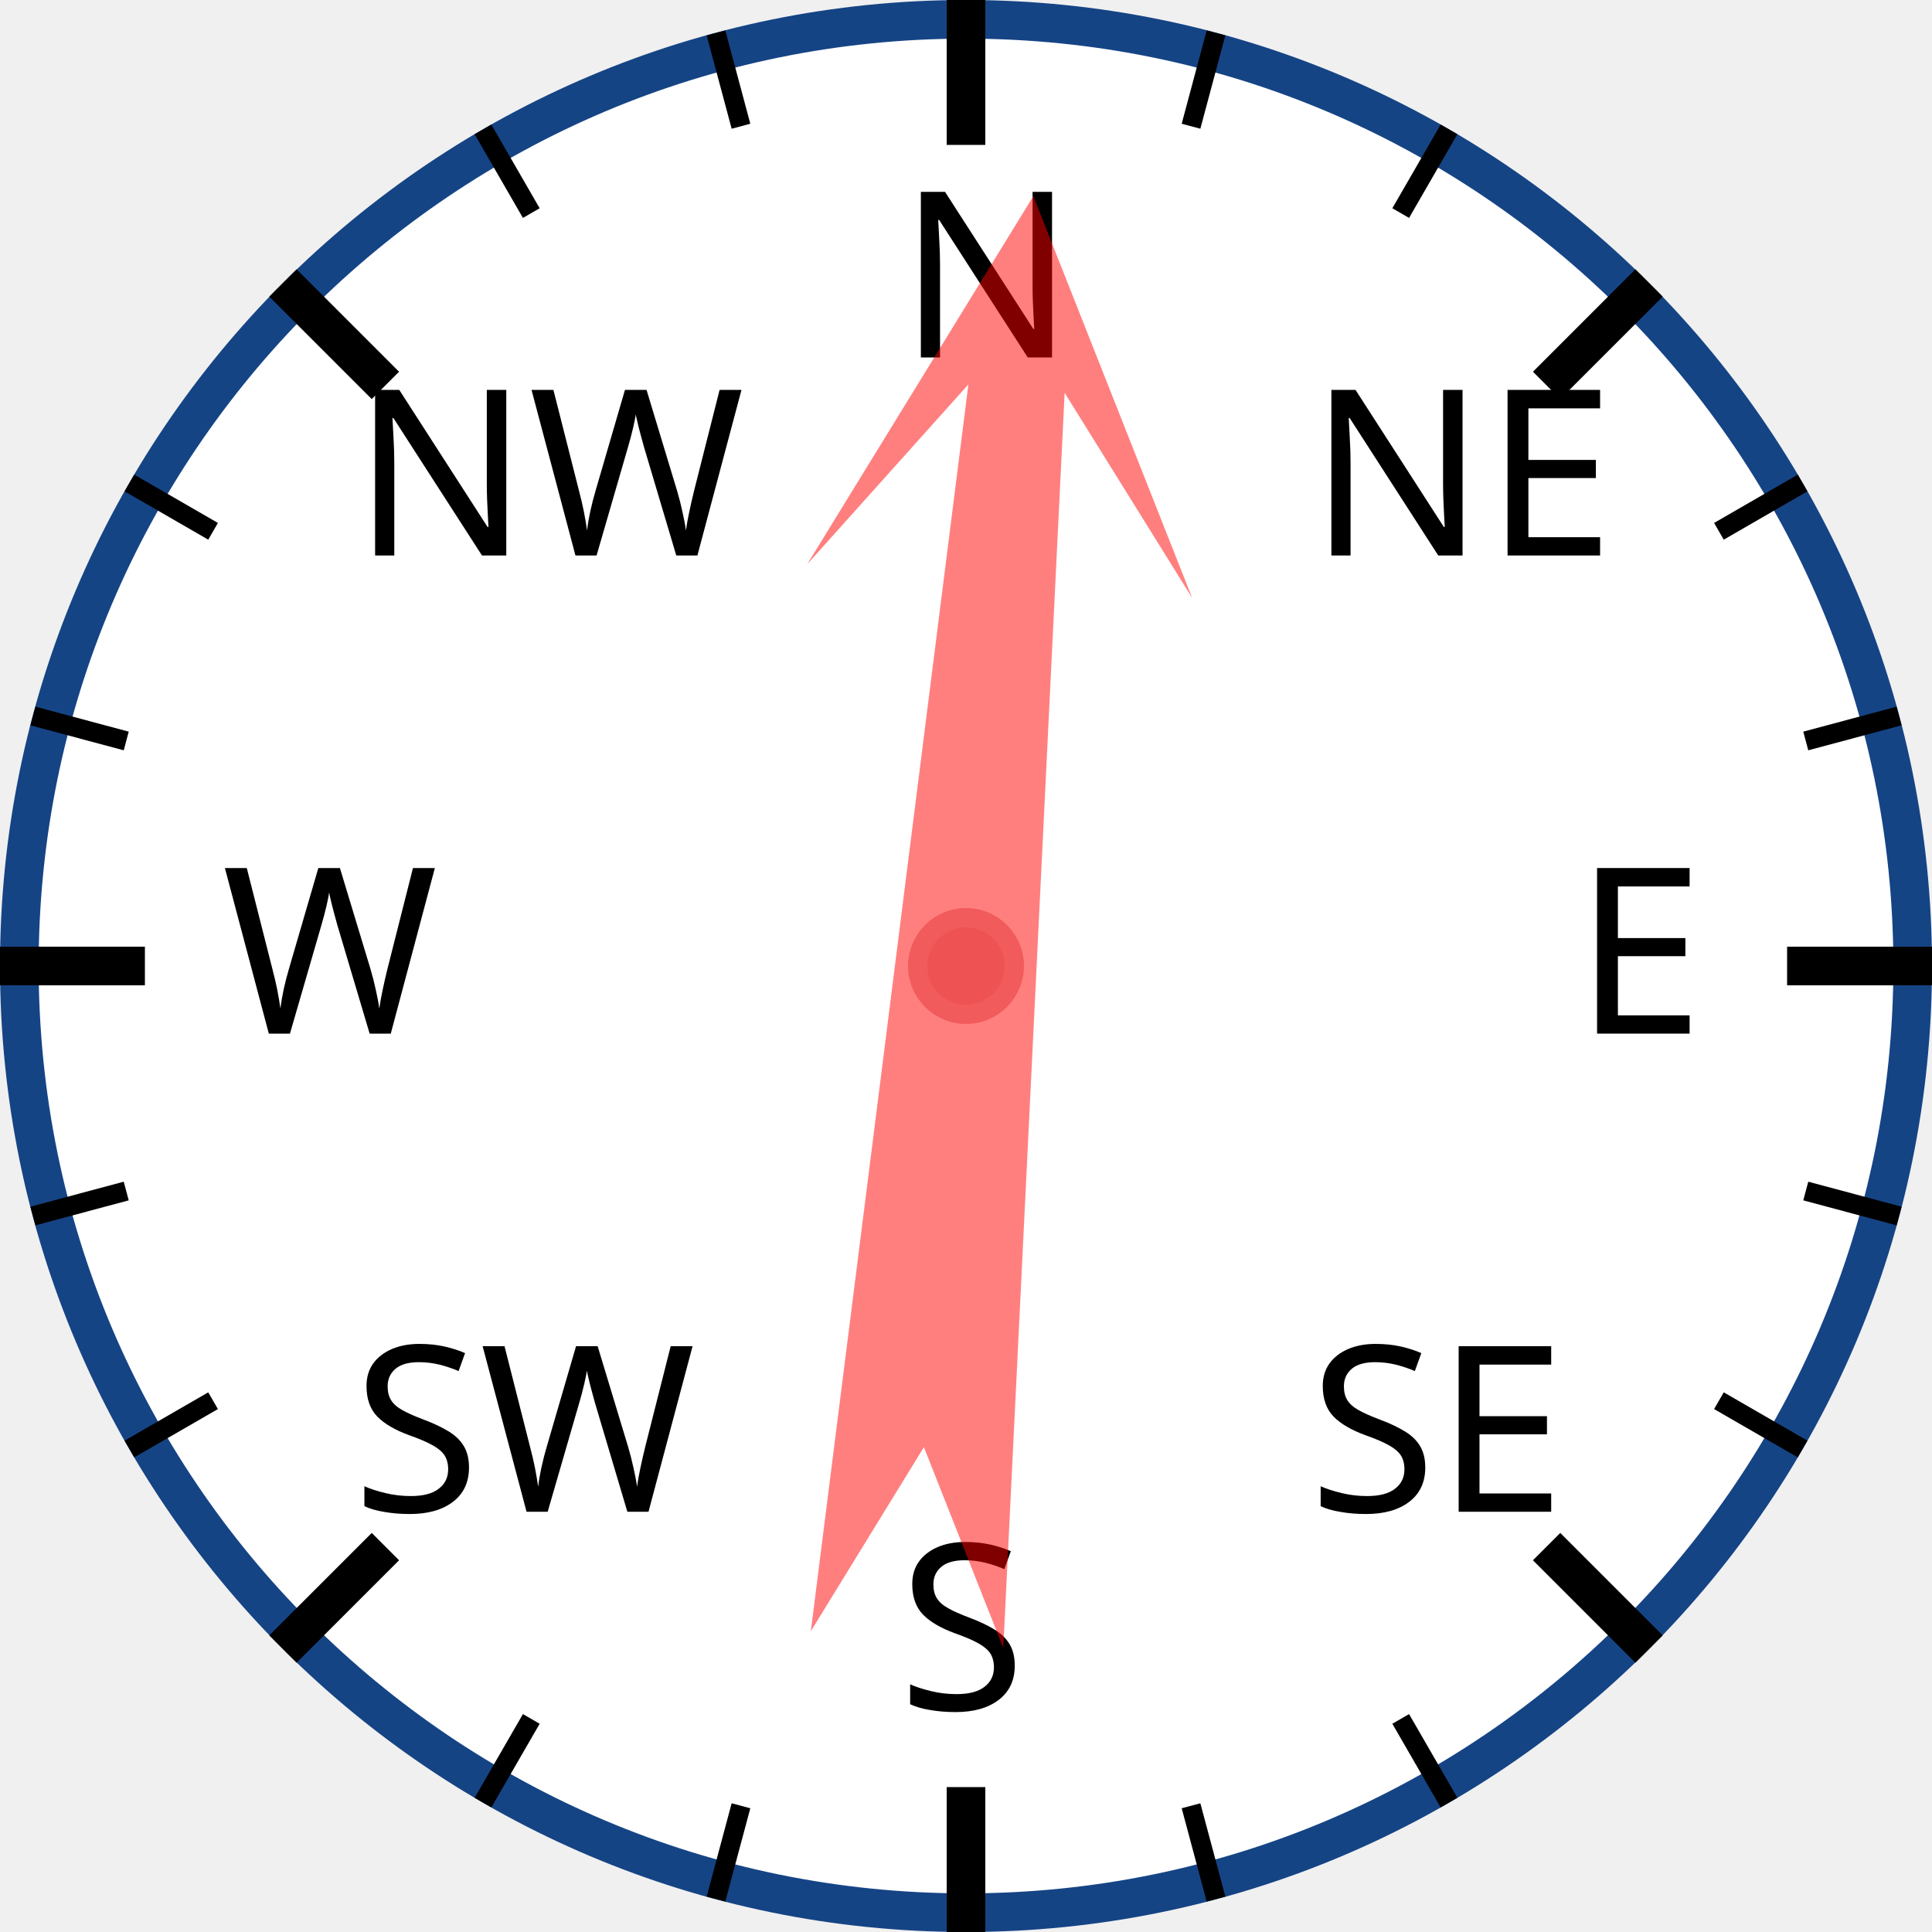
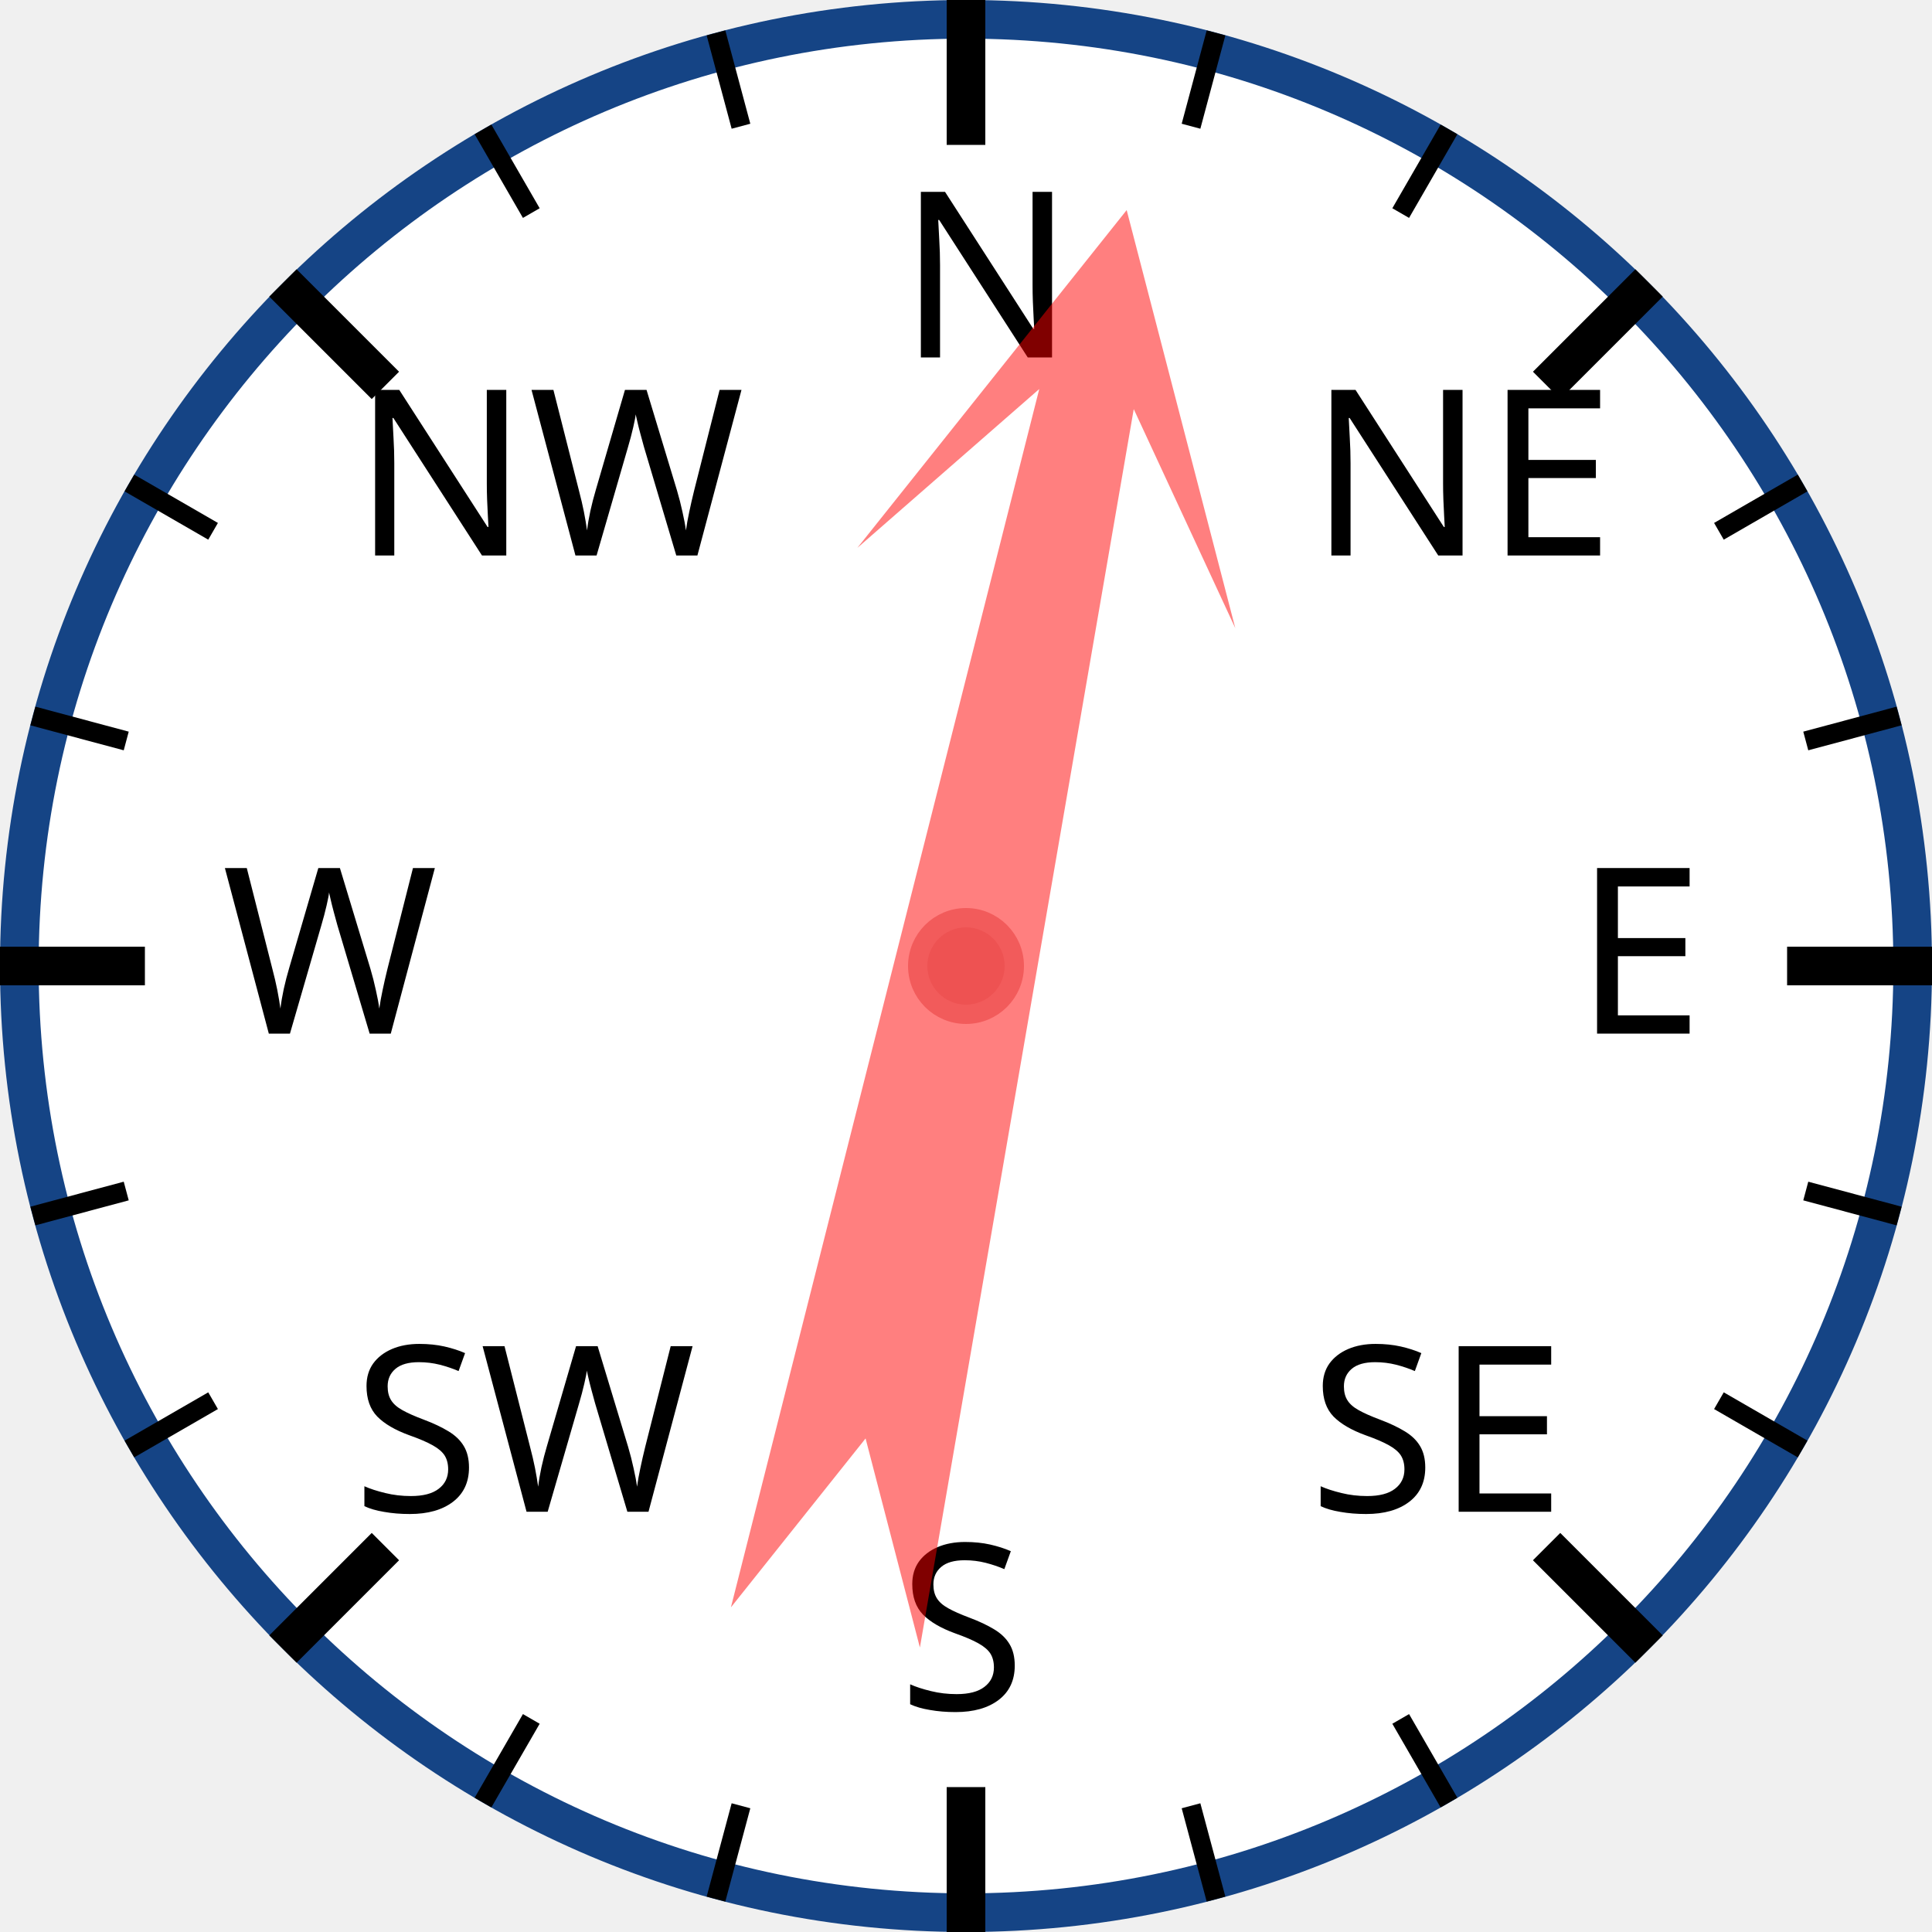
<svg xmlns="http://www.w3.org/2000/svg" width="120px" height="120px" viewBox="0 0 200 200">
  <circle cx="100" cy="100" r="98" style="fill: white; stroke: #154485; stroke-width: 4;" />
  <text x="93.0" y="37.0" style="font-family: sans-serif; font-size: 18pt;">N</text>
  <line x1="100.0" y1="0.0" x2="100.0" y2="15.0" style="stroke: black; stroke-width: 4;" />
  <line x1="74.118" y1="3.407" x2="76.706" y2="13.067" style="stroke: black; stroke-width: 2;" />
  <line x1="50" y1="13.397" x2="55" y2="22.058" style="stroke: black; stroke-width: 2;" />
  <text x="36.503" y="57.503" style="font-family: sans-serif; font-size: 18pt;">NW</text>
  <line x1="29.289" y1="29.289" x2="39.896" y2="39.896" style="stroke: black; stroke-width: 4;" />
  <line x1="13.397" y1="50" x2="22.058" y2="55" style="stroke: black; stroke-width: 2;" />
  <line x1="3.407" y1="74.118" x2="13.067" y2="76.706" style="stroke: black; stroke-width: 2;" />
  <text x="23.0" y="107.0" style="font-family: sans-serif; font-size: 18pt;">W</text>
  <line x1="0.0" y1="100.0" x2="15.0" y2="100.0" style="stroke: black; stroke-width: 4;" />
  <line x1="3.407" y1="125.882" x2="13.067" y2="123.294" style="stroke: black; stroke-width: 2;" />
  <line x1="13.397" y1="150" x2="22.058" y2="145" style="stroke: black; stroke-width: 2;" />
  <text x="36.503" y="156.497" style="font-family: sans-serif; font-size: 18pt;">SW</text>
  <line x1="29.289" y1="170.711" x2="39.896" y2="160.104" style="stroke: black; stroke-width: 4;" />
  <line x1="50" y1="186.603" x2="55" y2="177.942" style="stroke: black; stroke-width: 2;" />
  <line x1="74.118" y1="196.593" x2="76.706" y2="186.933" style="stroke: black; stroke-width: 2;" />
  <text x="93" y="177.0" style="font-family: sans-serif; font-size: 18pt;">S</text>
  <line x1="100" y1="200.0" x2="100" y2="185.0" style="stroke: black; stroke-width: 4;" />
  <line x1="125.882" y1="196.593" x2="123.294" y2="186.933" style="stroke: black; stroke-width: 2;" />
  <line x1="150.0" y1="186.603" x2="145.0" y2="177.942" style="stroke: black; stroke-width: 2;" />
  <text x="135.497" y="156.497" style="font-family: sans-serif; font-size: 18pt;">SE</text>
  <line x1="170.711" y1="170.711" x2="160.104" y2="160.104" style="stroke: black; stroke-width: 4;" />
  <line x1="186.603" y1="150" x2="177.942" y2="145" style="stroke: black; stroke-width: 2;" />
  <line x1="196.593" y1="125.882" x2="186.933" y2="123.294" style="stroke: black; stroke-width: 2;" />
  <text x="163.0" y="107" style="font-family: sans-serif; font-size: 18pt;">E</text>
  <line x1="200.0" y1="100" x2="185.0" y2="100" style="stroke: black; stroke-width: 4;" />
  <line x1="196.593" y1="74.118" x2="186.933" y2="76.706" style="stroke: black; stroke-width: 2;" />
  <line x1="186.603" y1="50" x2="177.942" y2="55" style="stroke: black; stroke-width: 2;" />
  <text x="135.497" y="57.503" style="font-family: sans-serif; font-size: 18pt;">NE</text>
  <line x1="170.711" y1="29.289" x2="160.104" y2="39.896" style="stroke: black; stroke-width: 4;" />
  <line x1="150" y1="13.397" x2="145" y2="22.058" style="stroke: black; stroke-width: 2;" />
  <line x1="125.882" y1="3.407" x2="123.294" y2="13.067" style="stroke: black; stroke-width: 2;" />
-   <polygon points="100 20 120 60 105 40 110 170 100 150 90 170 95 40 80 60" style="fill: red; fill-opacity: 0.5;" transform="rotate(5,100,100)" />
+   <polygon points="100 20 120 60 105 40 110 170 100 150 90 170 95 40 80 60" style="fill: red; fill-opacity: 0.5;" transform="rotate(12,100,100)" />
  <circle cx="100" cy="100" r="5" style="fill: #EE5252; stroke: #F25B5B; stroke-width: 2;" />
</svg>
